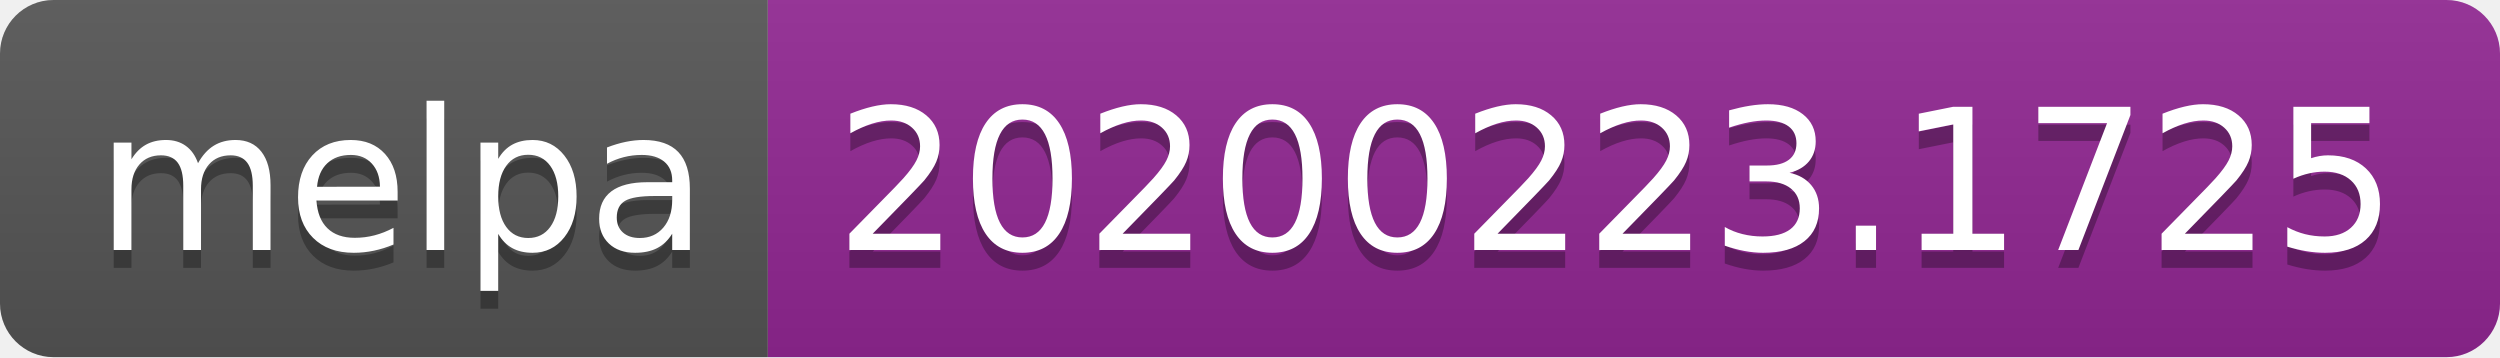
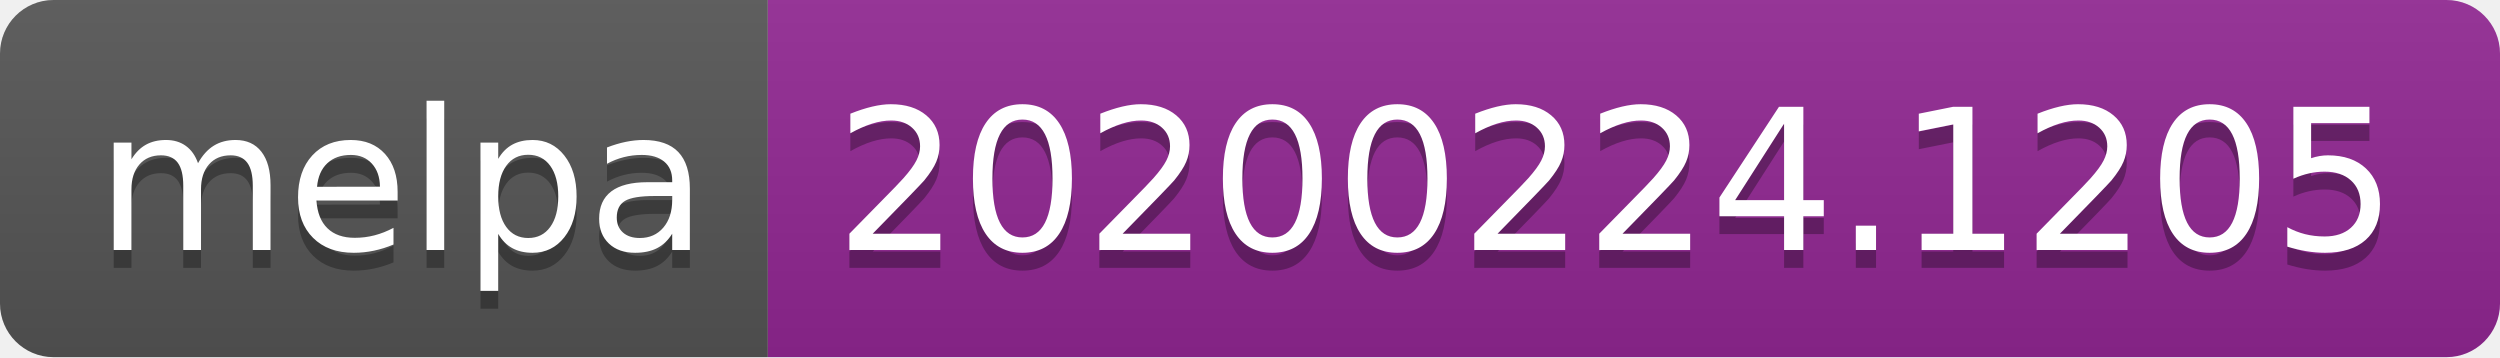
<svg xmlns="http://www.w3.org/2000/svg" width="140" height="20">
  <linearGradient id="b" x2="0" y2="100%">
    <stop offset="0" stop-color="#bbb" stop-opacity=".1" />
    <stop offset="1" stop-opacity=".1" />
  </linearGradient>
  <clipPath id="a">
    <rect width="140" height="20" rx="3" fill="#fff" />
  </clipPath>
  <g clip-path="url(#a)">
    <path fill="#555" d="M0 0h43v20H0z" />
    <path fill="#922793" d="M43 0h97v20H43z" />
    <path fill="url(#b)" d="M0 0h140v20H0z" />
  </g>
  <g fill="#fff" text-anchor="middle" font-family="DejaVu Sans,Verdana,Geneva,sans-serif" font-size="110">
    <text x="225" y="150" fill="#010101" fill-opacity=".3" transform="scale(.1)" textLength="330">melpa</text>
    <text x="225" y="140" transform="scale(.1)" textLength="330">melpa</text>
-     <text x="905" y="150" fill="#010101" fill-opacity=".3" transform="scale(.1)" textLength="870">20200223.1725</text>
-     <text x="905" y="140" transform="scale(.1)" textLength="870">20200223.1725</text>
+     <text x="905" y="150" fill="#010101" fill-opacity=".3" transform="scale(.1)" textLength="870">20200224.1205</text>
+     <text x="905" y="140" transform="scale(.1)" textLength="870">20200224.1205</text>
  </g>
</svg>
